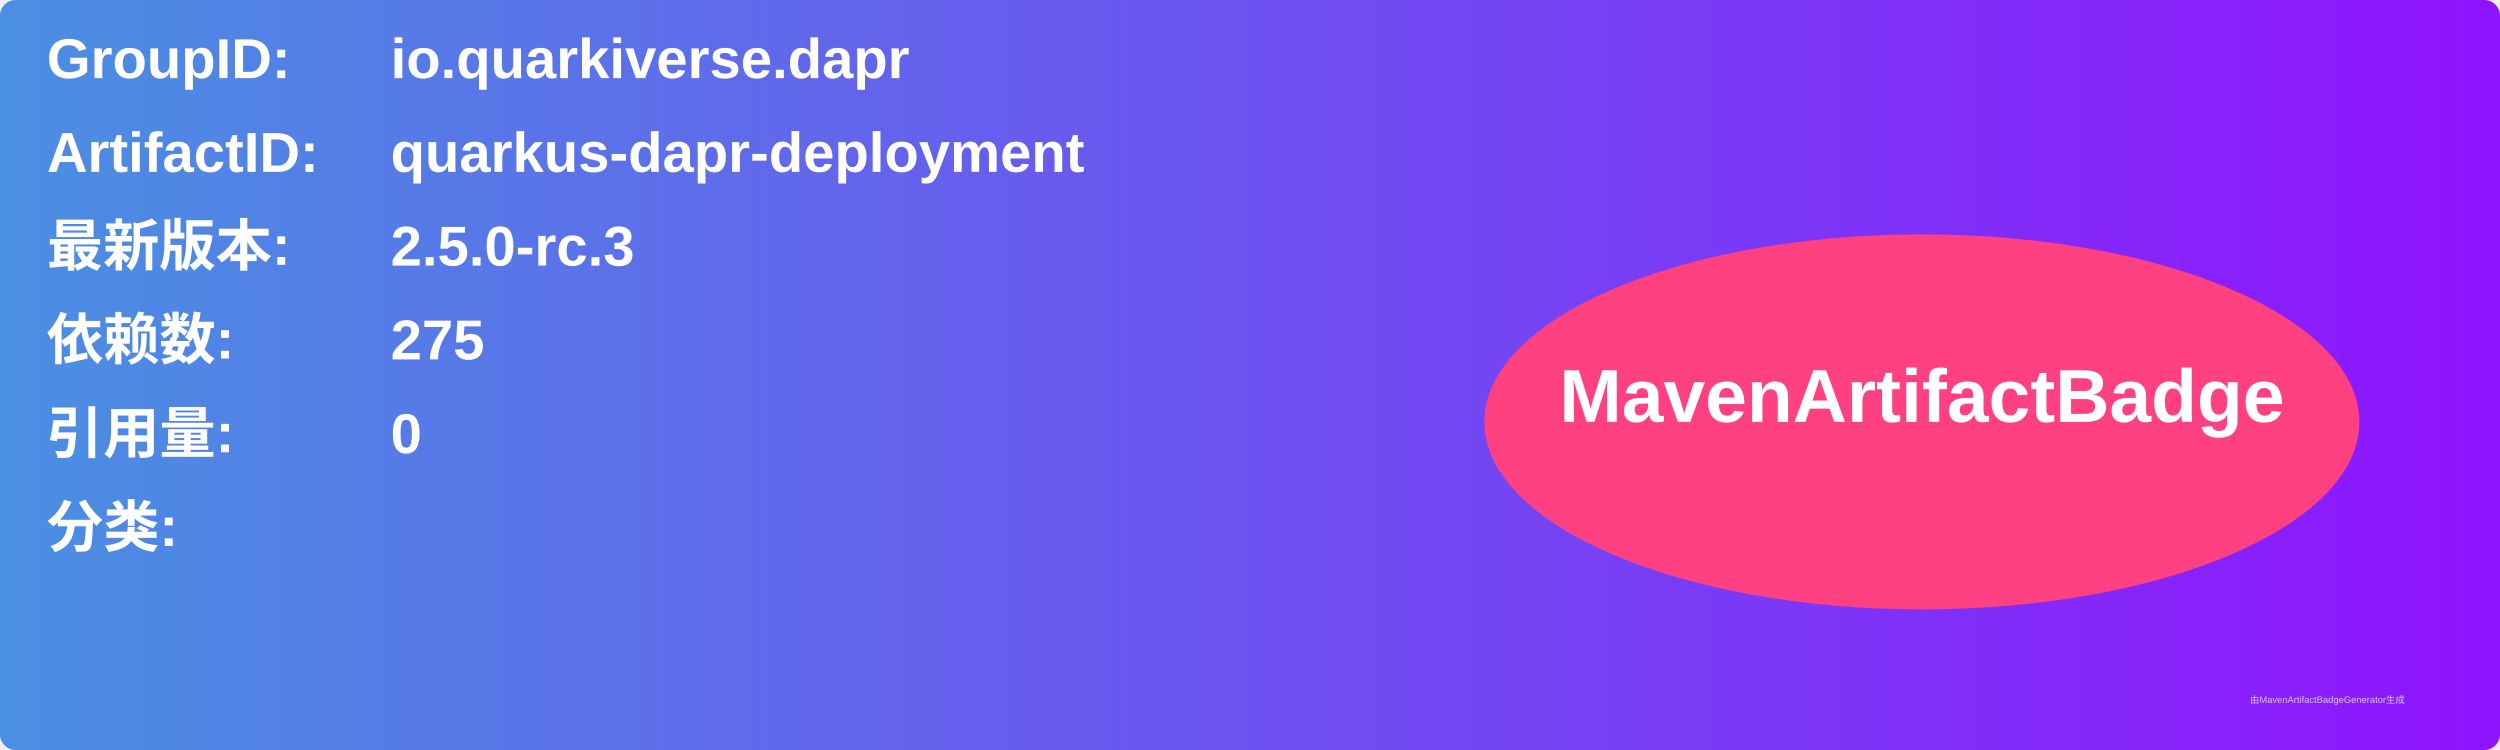
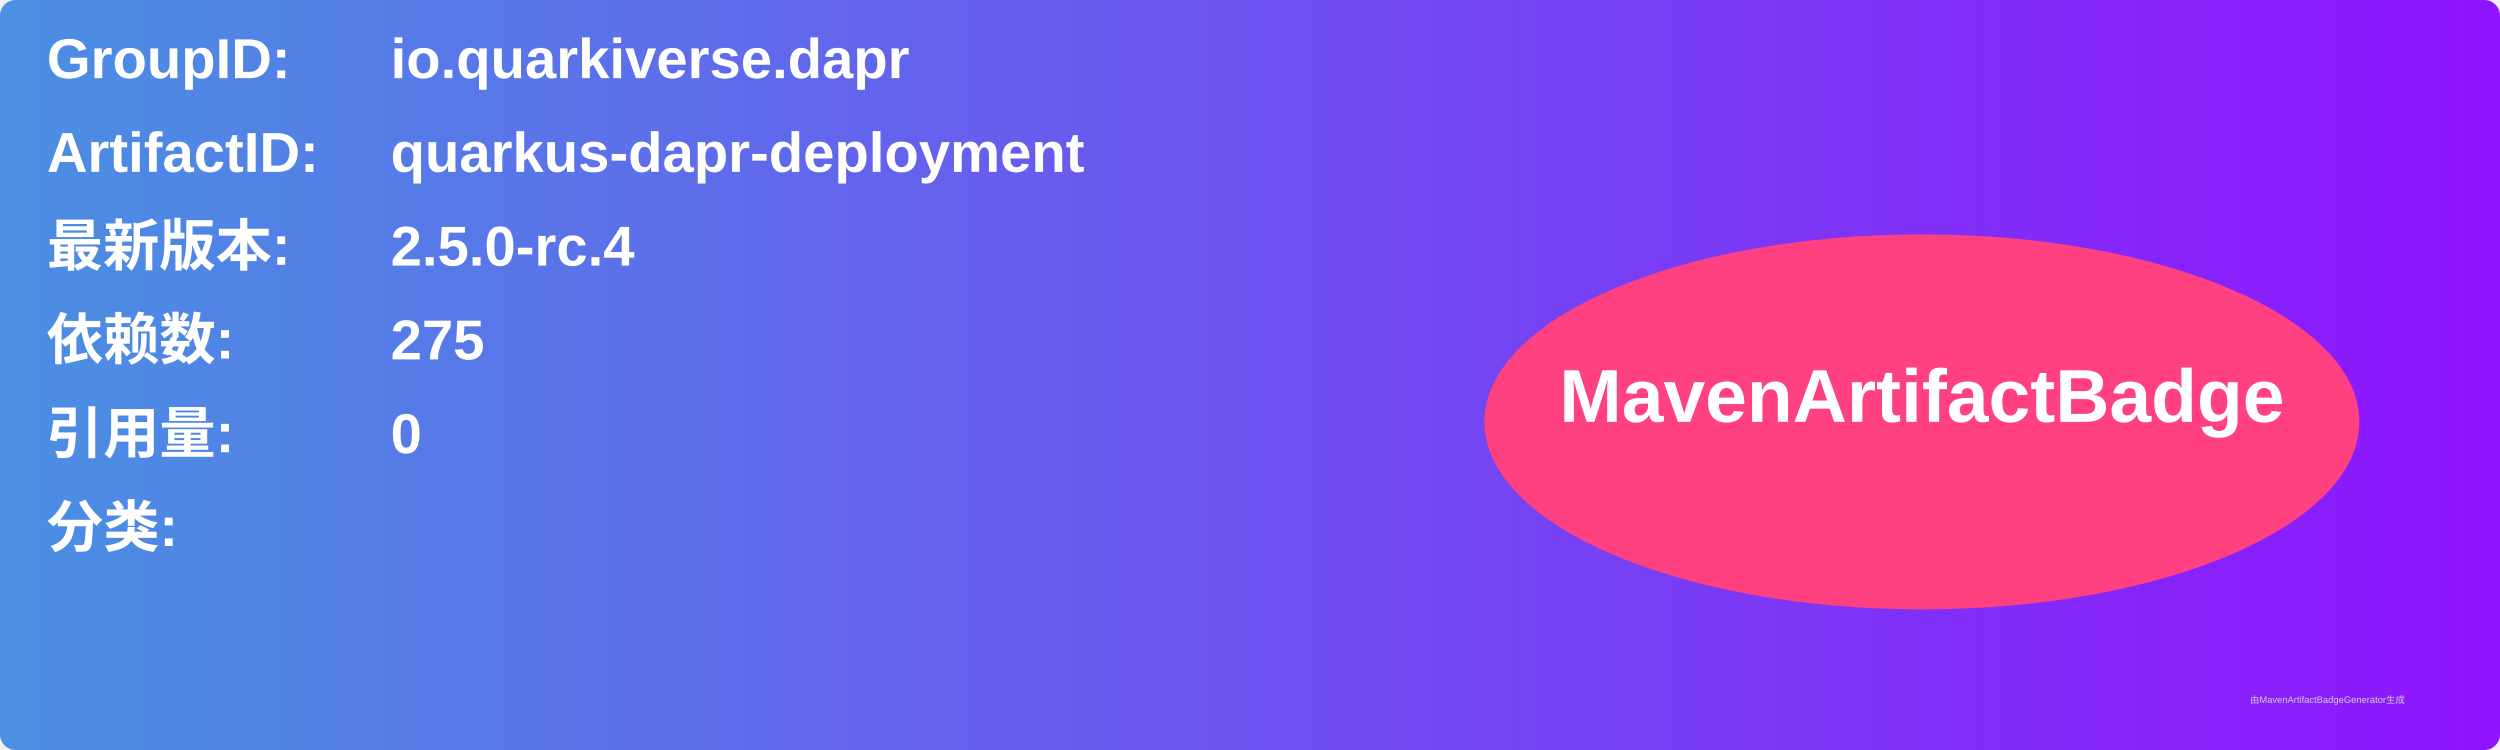
<svg xmlns="http://www.w3.org/2000/svg" width="800" height="240" viewBox="0 0 800 240">
  <linearGradient id="grad" x1="0%" y1="0%" x2="100%" y2="0%">
    <stop offset="0%" stop-color="#4a90e2" />
    <stop offset="100%" stop-color="#9013fe" />
  </linearGradient>
  <rect width="100%" height="100%" rx="5" ry="5" fill="url(#grad)" />
  <g transform="translate(15, 15)">
    <text x="0" y="10" font-family="Arial" font-size="18" fill="white" font-weight="bold" width="260">GroupID:</text>
    <text x="110" y="10" font-family="Arial" font-size="18" fill="white" font-weight="bold" width="460">io.quarkiverse.dapr</text>
    <text x="0" y="40" font-family="Arial" font-size="18" fill="white" font-weight="bold" width="260">ArtifactID:</text>
    <text x="110" y="40" font-family="Arial" font-size="18" fill="white" font-weight="bold" width="460">quarkus-dapr-deployment</text>
    <text x="0" y="70" font-family="Arial" font-size="18" fill="white" font-weight="bold">最新版本:</text>
    <text x="110" y="70" font-family="Arial" font-size="18" fill="white" font-weight="bold">
-       <tspan font-weight="bold">2.5.0-rc.3</tspan>
+       <tspan font-weight="bold">2.5.0-rc.4</tspan>
    </text>
    <text x="0" y="100" font-family="Arial" font-size="18" fill="white" font-weight="bold">依赖数: </text>
    <text x="110" y="100" font-family="Arial" font-size="18" fill="white">
      <tspan font-weight="bold">275</tspan>
    </text>
    <text x="0" y="130" font-family="Arial" font-size="18" fill="white" font-weight="bold">引用量: </text>
    <text x="110" y="130" font-family="Arial" font-size="18" fill="white">
      <tspan font-weight="bold">0</tspan>
    </text>
    <text x="0" y="160" font-family="Arial" font-size="18" fill="white" font-weight="bold">分类:</text>
    <text x="10" y="190" font-family="Arial" font-size="10" fill="white">
      <tspan font-weight="bold" />
    </text>
    <ellipse cx="600" cy="120" rx="140" ry="60" fill="#ff4081" />
    <text x="600" y="120" text-anchor="middle" font-family="Arial" font-size="24" fill="white" font-weight="bold">MavenArtifactBadge</text>
  </g>
  <text x="720" y="225" font-family="Arial" font-size="3" fill="#d0d0d0">由MavenArtifactBadgeGenerator生成</text>
</svg>
